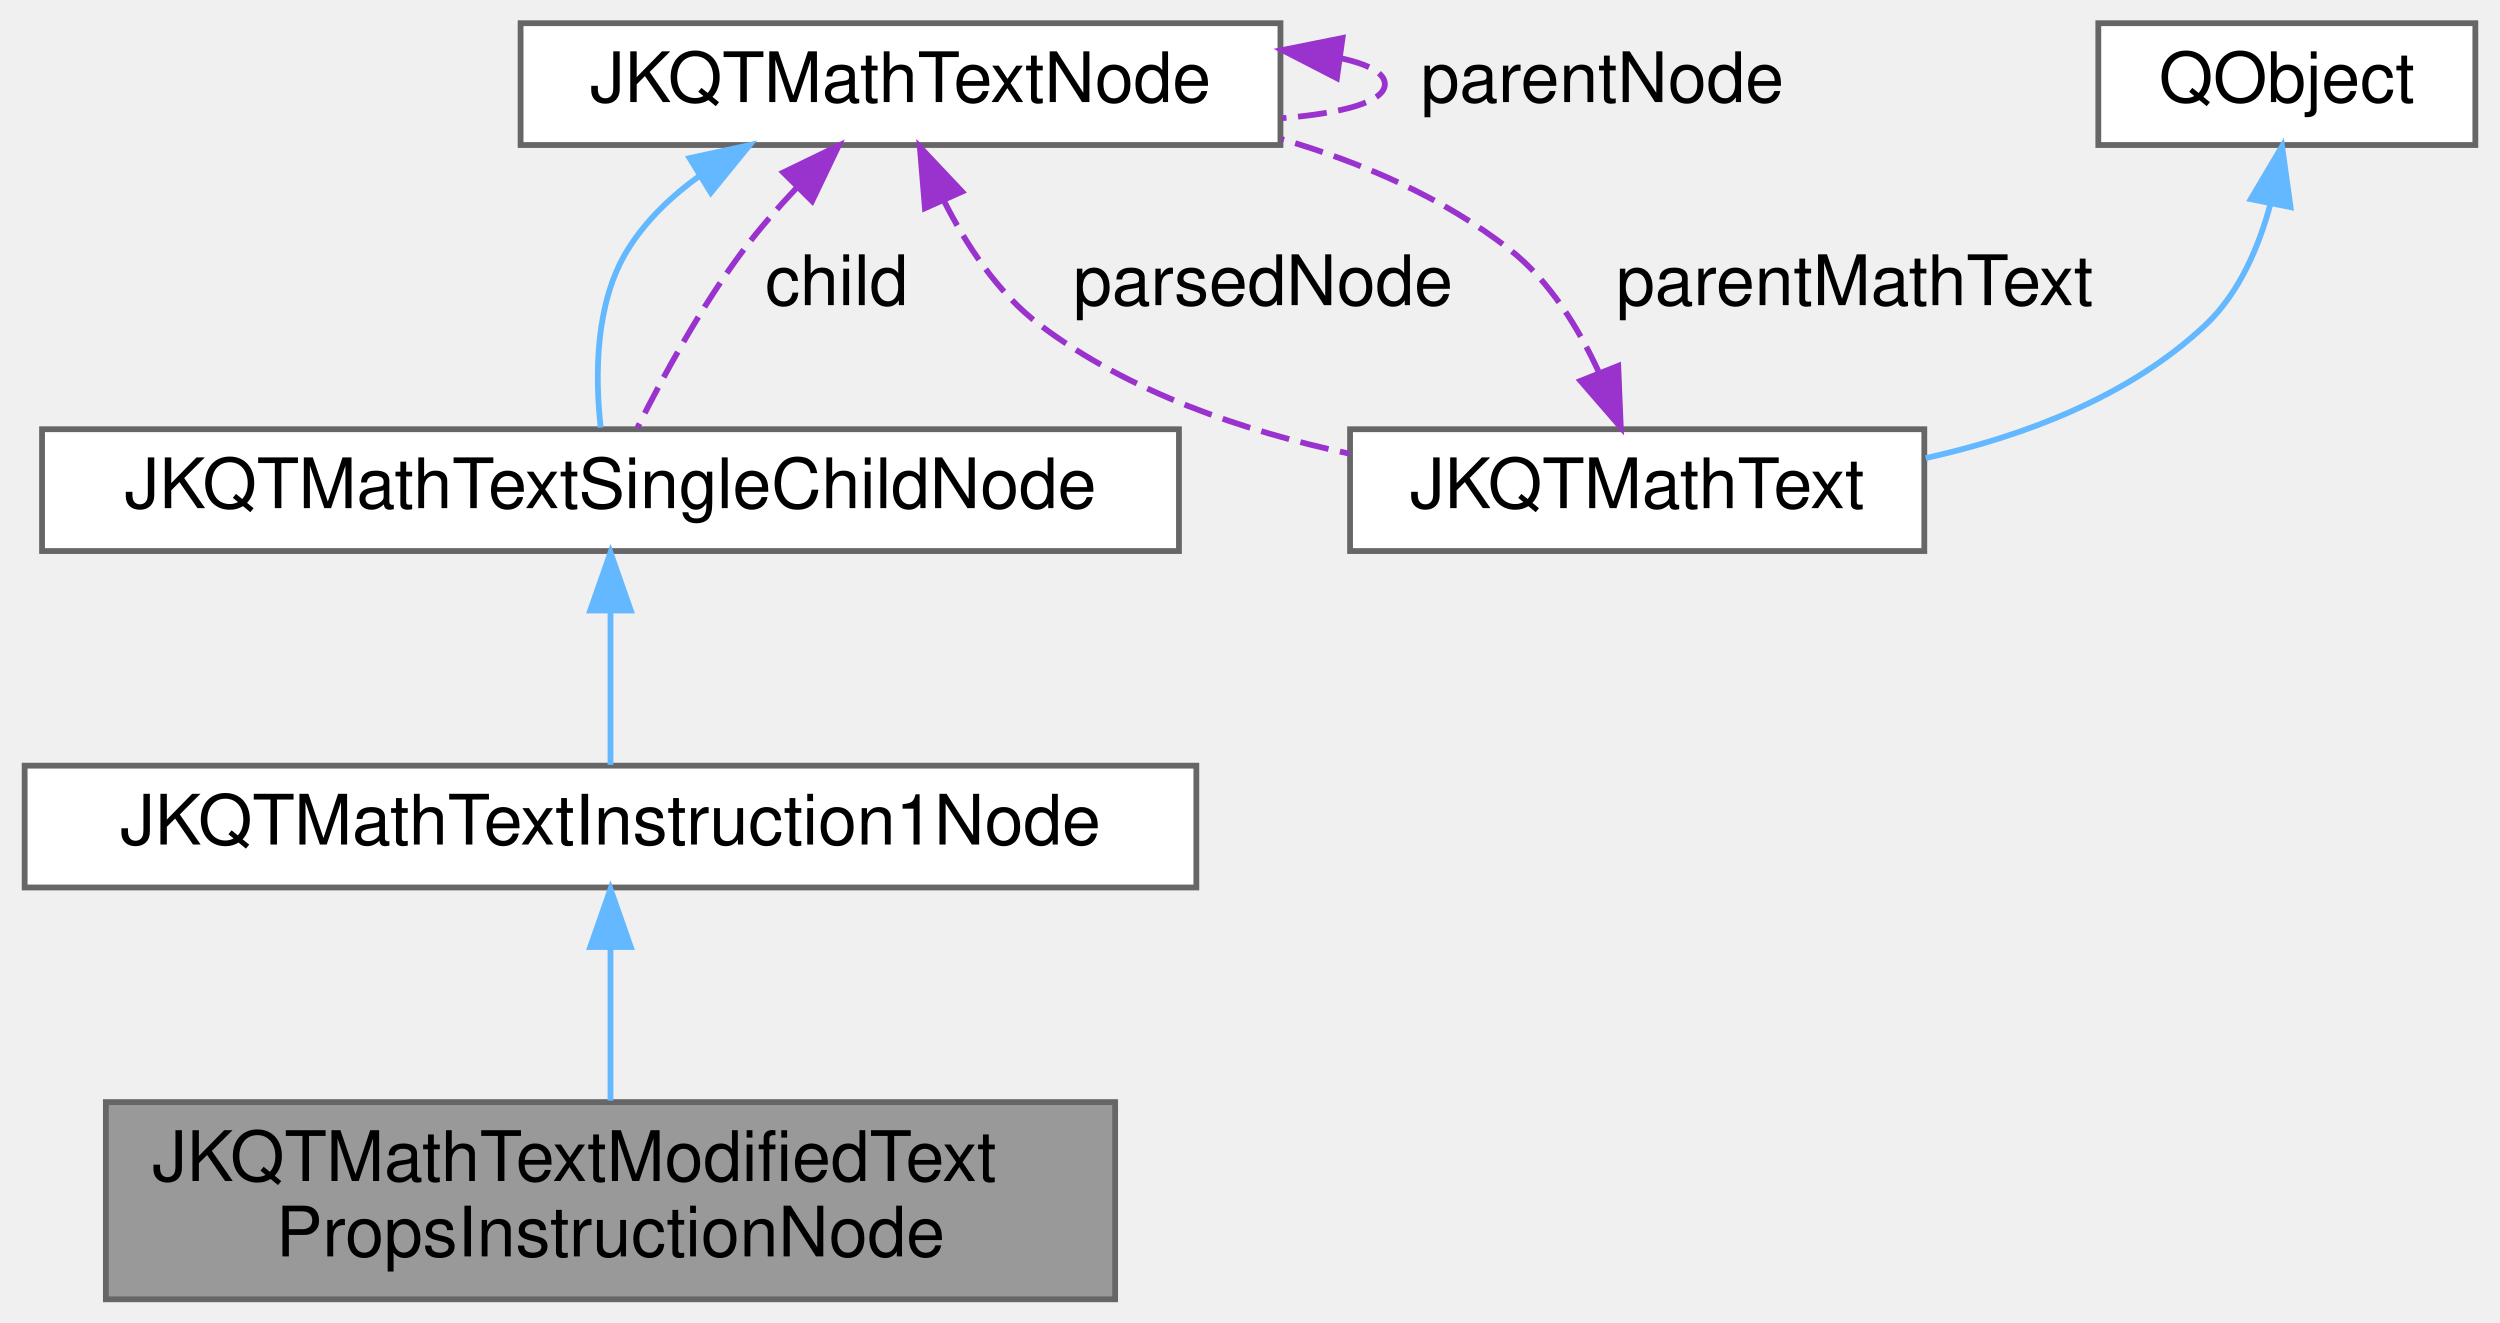
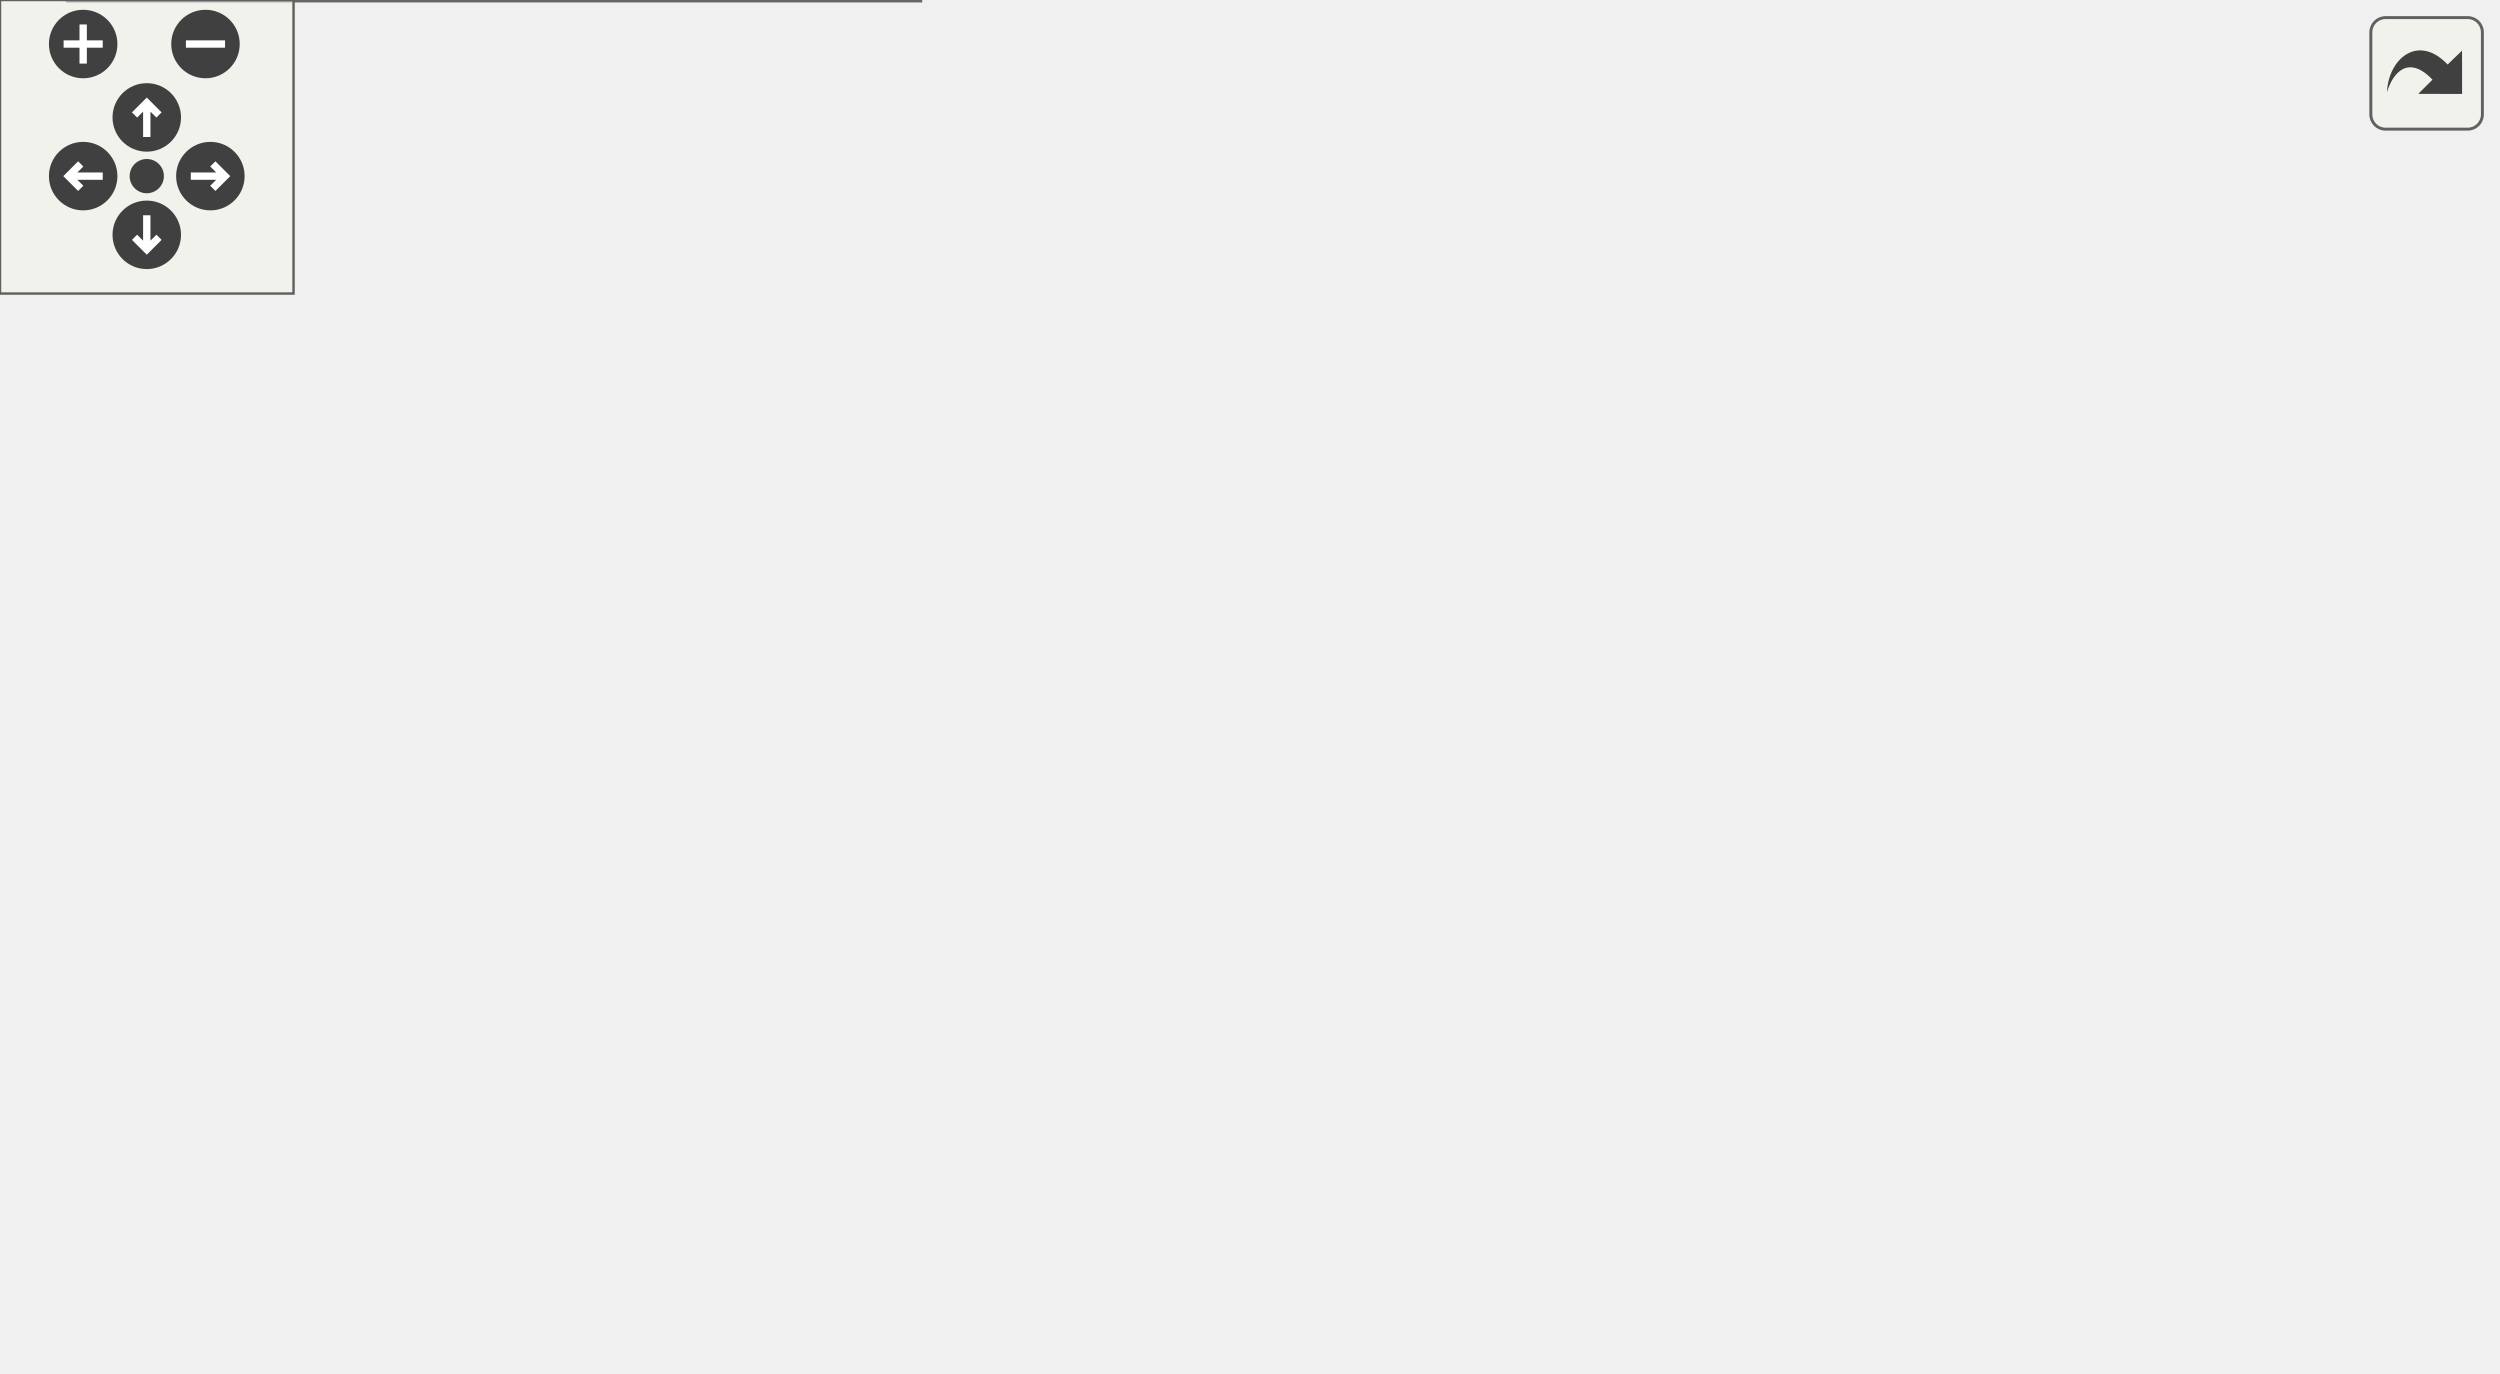
- <svg xmlns="http://www.w3.org/2000/svg" xmlns:xlink="http://www.w3.org/1999/xlink" width="431pt" height="228pt" viewBox="0.00 0.00 430.50 228.00">
-   <g id="graph0" class="graph" transform="scale(1 1) rotate(0) translate(4 224)">
-     <g id="node1" class="node">
-       <g id="a_node1">
-         <a xlink:title="subclass representing an instruction node which modifies the current font (as defined in JKQTMathText...">
-           <polygon fill="#999999" stroke="#666666" points="188,-34 14,-34 14,0 188,0 188,-34" />
-           <text text-anchor="start" x="22" y="-20.4" font-family="Helvetica,sans-Serif" font-size="12.00">JKQTMathTextModifiedText</text>
-           <text text-anchor="middle" x="101" y="-7.4" font-family="Helvetica,sans-Serif" font-size="12.00">PropsInstructionNode</text>
-         </a>
+ <svg xmlns="http://www.w3.org/2000/svg" xmlns:xlink="http://www.w3.org/1999/xlink" id="main" version="1.1" xml:space="preserve">
+   <style type="text/css">
+ .edge:hover path { stroke: red; }
+ .edge:hover polygon { stroke: red; fill: red; }
+ </style>
+   <defs>
+     <circle id="rim" cx="0" cy="0" r="7" />
+     <circle id="rim2" cx="0" cy="0" r="3.5" />
+     <g id="zoomPlus">
+       <use xlink:href="#rim" fill="#404040">
+         <set attributeName="fill" to="#808080" begin="zoomplus.mouseover" end="zoomplus.mouseout" />
+       </use>
+       <path d="M-4,0h8M0,-4v8" fill="none" stroke="white" stroke-width="1.5" pointer-events="none" />
+     </g>
+     <g id="zoomMin">
+       <use xlink:href="#rim" fill="#404040">
+         <set attributeName="fill" to="#808080" begin="zoomminus.mouseover" end="zoomminus.mouseout" />
+       </use>
+       <path d="M-4,0h8" fill="none" stroke="white" stroke-width="1.5" pointer-events="none" />
+     </g>
+     <g id="dirArrow">
+       <path fill="none" stroke="white" stroke-width="1.5" d="M0,-3.0v7 M-2.5,-0.5L0,-3.0L2.5,-0.5" />
+     </g>
+     <g id="resetDef">
+       <use xlink:href="#rim2" fill="#404040">
+         <set attributeName="fill" to="#808080" begin="reset.mouseover" end="reset.mouseout" />
+       </use>
+     </g>
+   </defs>
+   <svg id="graph" class="graph">
+     <g id="viewport">
+       <g id="node1" class="node">
+         <g id="a_node1">
+           <a xlink:title="subclass representing an instruction node which modifies the current font (as defined in JKQTMathText...">
+             <polygon fill="#999999" stroke="#666666" points="188,-34 14,-34 14,0 188,0 188,-34" />
+             <text text-anchor="start" x="22" y="-20.4" font-family="Helvetica,sans-Serif" font-size="12.00">JKQTMathTextModifiedText</text>
+             <text text-anchor="middle" x="101" y="-7.4" font-family="Helvetica,sans-Serif" font-size="12.00">PropsInstructionNode</text>
+           </a>
+         </g>
+       </g>
+       <g id="node2" class="node">
+         <g id="a_node2">
+           <a xlink:href="class_j_k_q_t_math_text_instruction1_node.html" target="_top" xlink:title="subclass representing an instruction node with exactly one argument and possibly additional parameter...">
+             <polygon fill="white" stroke="#666666" points="202,-92 0,-92 0,-71 202,-71 202,-92" />
+             <text text-anchor="middle" x="101" y="-78.4" font-family="Helvetica,sans-Serif" font-size="12.00">JKQTMathTextInstruction1Node</text>
+           </a>
+         </g>
+       </g>
+       <g id="edge1" class="edge">
+         <path fill="none" stroke="#63b8ff" d="M101,-60.57C101,-52.08 101,-42.3 101,-34.26" />
+         <polygon fill="#63b8ff" stroke="#63b8ff" points="97.5,-60.73 101,-70.73 104.5,-60.73 97.5,-60.73" />
+       </g>
+       <g id="node3" class="node">
+         <g id="a_node3">
+           <a xlink:href="class_j_k_q_t_math_text_single_child_node.html" target="_top" xlink:title="subclass representing a node in the syntax tree, that has one child">
+             <polygon fill="white" stroke="#666666" points="199,-150 3,-150 3,-129 199,-129 199,-150" />
+             <text text-anchor="middle" x="101" y="-136.4" font-family="Helvetica,sans-Serif" font-size="12.00">JKQTMathTextSingleChildNode</text>
+           </a>
+         </g>
+       </g>
+       <g id="edge2" class="edge">
+         <path fill="none" stroke="#63b8ff" d="M101,-118.66C101,-109.66 101,-99.42 101,-92.14" />
+         <polygon fill="#63b8ff" stroke="#63b8ff" points="97.5,-118.75 101,-128.75 104.5,-118.75 97.5,-118.75" />
+       </g>
+       <g id="node4" class="node">
+         <g id="a_node4">
+           <a xlink:href="class_j_k_q_t_math_text_node.html" target="_top" xlink:title="subclass representing one node in the syntax tree">
+             <polygon fill="white" stroke="#666666" points="205.5,-220 74.5,-220 74.5,-199 205.5,-199 205.5,-220" />
+             <text text-anchor="middle" x="140" y="-206.4" font-family="Helvetica,sans-Serif" font-size="12.00">JKQTMathTextNode</text>
+           </a>
+         </g>
+       </g>
+       <g id="edge3" class="edge">
+         <path fill="none" stroke="#63b8ff" d="M104.5,-193.48C99.9,-190.05 95.82,-185.92 93,-181 87.51,-171.43 91.52,-158.71 95.59,-150.1" />
+         <polygon fill="#63b8ff" stroke="#63b8ff" points="102.83,-196.57 113.16,-198.93 106.56,-190.64 102.83,-196.57" />
+       </g>
+       <g id="edge9" class="edge">
+         <path fill="none" stroke="#9a32cd" stroke-dasharray="5,2" d="M121.06,-191.71C118.06,-188.39 115.22,-184.76 113,-181 107.27,-171.27 104.09,-158.59 102.47,-150.03" />
+         <polygon fill="#9a32cd" stroke="#9a32cd" points="118.6,-194.21 128.14,-198.82 123.56,-189.27 118.6,-194.21" />
+         <text text-anchor="middle" x="129" y="-171.4" font-family="Helvetica,sans-Serif" font-size="12.00"> child</text>
+       </g>
+       <g id="edge8" class="edge">
+         <path fill="none" stroke="#9a32cd" stroke-dasharray="5,2" d="M216.02,-213.94C220.69,-212.89 223.5,-211.41 223.5,-209.5 223.5,-206.45 216.31,-204.49 205.81,-203.63" />
+         <polygon fill="#9a32cd" stroke="#9a32cd" points="215.23,-210.52 205.81,-215.37 216.2,-217.45 215.23,-210.52" />
+         <text text-anchor="middle" x="261" y="-206.4" font-family="Helvetica,sans-Serif" font-size="12.00"> parentNode</text>
+       </g>
+       <g id="node5" class="node">
+         <g id="a_node5">
+           <a xlink:href="class_j_k_q_t_math_text.html" target="_top" xlink:title="this class parses a mathematical markup string and can then draw the contained text/equation onto a Q...">
+             <polygon fill="white" stroke="#666666" points="327.5,-150 228.5,-150 228.5,-129 327.5,-129 327.5,-150" />
+             <text text-anchor="middle" x="278" y="-136.4" font-family="Helvetica,sans-Serif" font-size="12.00">JKQTMathText</text>
+           </a>
+         </g>
+       </g>
+       <g id="edge6" class="edge">
+         <path fill="none" stroke="#9a32cd" stroke-dasharray="5,2" d="M147.2,-189.74C151.07,-181.95 156.6,-173.46 164,-168 174.4,-160.32 202.54,-153.49 228.25,-148.56" />
+         <polygon fill="#9a32cd" stroke="#9a32cd" points="143.96,-188.4 143.16,-198.96 150.38,-191.21 143.96,-188.4" />
+         <text text-anchor="middle" x="202.5" y="-171.4" font-family="Helvetica,sans-Serif" font-size="12.00"> parsedNode</text>
+       </g>
+       <g id="edge4" class="edge">
+         <path fill="none" stroke="#9a32cd" stroke-dasharray="5,2" d="M267.16,-158.43C261.49,-166.42 253.87,-175.3 245,-181 232.32,-189.16 217.31,-194.9 202.67,-198.94" />
+         <polygon fill="#9a32cd" stroke="#9a32cd" points="270.13,-160.28 272.71,-150 264.29,-156.43 270.13,-160.28" />
+         <text text-anchor="middle" x="307.5" y="-171.4" font-family="Helvetica,sans-Serif" font-size="12.00"> parentMathText</text>
+       </g>
+       <g id="node6" class="node">
+         <g id="a_node6">
+           <a xlink:title=" ">
+             <polygon fill="white" stroke="#666666" points="411.5,-220 346.5,-220 346.5,-199 411.5,-199 411.5,-220" />
+             <text text-anchor="middle" x="379" y="-206.4" font-family="Helvetica,sans-Serif" font-size="12.00">QObject</text>
+           </a>
+         </g>
+       </g>
+       <g id="edge5" class="edge">
+         <path fill="none" stroke="#63b8ff" d="M376.11,-189.04C374.11,-181.6 370.72,-173.57 365,-168 354.9,-158.16 341.31,-151.84 327.87,-147.78" />
+         <polygon fill="#63b8ff" stroke="#63b8ff" points="372.68,-189.75 378.12,-198.84 379.54,-188.35 372.68,-189.75" />
+       </g>
+       <g id="node7" class="node">
+         <g id="a_node7">
+           <a xlink:title=" ">
+             <polygon fill="white" stroke="#666666" points="510,-220 430,-220 430,-199 510,-199 510,-220" />
+             <text text-anchor="middle" x="470" y="-206.4" font-family="Helvetica,sans-Serif" font-size="12.00">std::mutex</text>
+           </a>
+         </g>
+       </g>
+       <g id="edge7" class="edge">
+         <path fill="none" stroke="#9a32cd" stroke-dasharray="5,2" d="M442.81,-194.3C425.92,-185.87 403.57,-175.41 383,-168 363.14,-160.84 340.57,-154.69 321.45,-150.02" />
+         <polygon fill="#9a32cd" stroke="#9a32cd" points="441.57,-197.6 452.07,-198.99 444.73,-191.35 441.57,-197.6" />
+         <text text-anchor="middle" x="441.5" y="-171.4" font-family="Helvetica,sans-Serif" font-size="12.00"> s_mutex</text>
      </g>
    </g>
-     <g id="node2" class="node">
-       <g id="a_node2">
-         <a xlink:href="class_j_k_q_t_math_text_instruction1_node.html" target="_top" xlink:title="subclass representing an instruction node with exactly one argument and possibly additional parameter...">
-           <polygon fill="white" stroke="#666666" points="202,-92 0,-92 0,-71 202,-71 202,-92" />
-           <text text-anchor="middle" x="101" y="-78.4" font-family="Helvetica,sans-Serif" font-size="12.00">JKQTMathTextInstruction1Node</text>
-         </a>
-       </g>
+   </svg>
+   <g id="navigator" transform="translate(0 0)" fill="#404254">
+     <rect fill="#f2f5e9" fill-opacity="0.5" stroke="#606060" stroke-width=".5" x="0" y="0" width="60" height="60" />
+     <use id="zoomplus" xlink:href="#zoomPlus" x="17" y="9" />
+     <use id="zoomminus" xlink:href="#zoomMin" x="42" y="9" />
+     <use id="reset" xlink:href="#resetDef" x="30" y="36" />
+     <g id="arrowUp" xlink:href="#dirArrow" transform="translate(30 24)">
+       <use xlink:href="#rim" fill="#404040">
+         <set attributeName="fill" to="#808080" begin="arrowUp.mouseover" end="arrowUp.mouseout" />
+       </use>
+       <path fill="none" stroke="white" stroke-width="1.5" d="M0,-3.0v7 M-2.5,-0.5L0,-3.0L2.5,-0.5" />
    </g>
-     <g id="edge1" class="edge">
-       <path fill="none" stroke="#63b8ff" d="M101,-60.57C101,-52.08 101,-42.3 101,-34.26" />
-       <polygon fill="#63b8ff" stroke="#63b8ff" points="97.5,-60.73 101,-70.73 104.5,-60.73 97.5,-60.73" />
+     <g id="arrowRight" xlink:href="#dirArrow" transform="rotate(90) translate(36 -43)">
+       <use xlink:href="#rim" fill="#404040">
+         <set attributeName="fill" to="#808080" begin="arrowRight.mouseover" end="arrowRight.mouseout" />
+       </use>
+       <path fill="none" stroke="white" stroke-width="1.5" d="M0,-3.0v7 M-2.5,-0.5L0,-3.0L2.5,-0.5" />
    </g>
-     <g id="node3" class="node">
-       <g id="a_node3">
-         <a xlink:href="class_j_k_q_t_math_text_single_child_node.html" target="_top" xlink:title="subclass representing a node in the syntax tree, that has one child">
-           <polygon fill="white" stroke="#666666" points="199,-150 3,-150 3,-129 199,-129 199,-150" />
-           <text text-anchor="middle" x="101" y="-136.4" font-family="Helvetica,sans-Serif" font-size="12.00">JKQTMathTextSingleChildNode</text>
-         </a>
-       </g>
+     <g id="arrowDown" xlink:href="#dirArrow" transform="rotate(180) translate(-30 -48)">
+       <use xlink:href="#rim" fill="#404040">
+         <set attributeName="fill" to="#808080" begin="arrowDown.mouseover" end="arrowDown.mouseout" />
+       </use>
+       <path fill="none" stroke="white" stroke-width="1.5" d="M0,-3.0v7 M-2.5,-0.5L0,-3.0L2.5,-0.5" />
    </g>
-     <g id="edge2" class="edge">
-       <path fill="none" stroke="#63b8ff" d="M101,-118.66C101,-109.66 101,-99.42 101,-92.14" />
-       <polygon fill="#63b8ff" stroke="#63b8ff" points="97.5,-118.75 101,-128.75 104.5,-118.75 97.5,-118.75" />
-     </g>
-     <g id="node4" class="node">
-       <g id="a_node4">
-         <a xlink:href="class_j_k_q_t_math_text_node.html" target="_top" xlink:title="subclass representing one node in the syntax tree">
-           <polygon fill="white" stroke="#666666" points="216.5,-220 85.5,-220 85.5,-199 216.5,-199 216.5,-220" />
-           <text text-anchor="middle" x="151" y="-206.4" font-family="Helvetica,sans-Serif" font-size="12.00">JKQTMathTextNode</text>
-         </a>
-       </g>
-     </g>
-     <g id="edge3" class="edge">
-       <path fill="none" stroke="#63b8ff" d="M116.46,-193.76C111.57,-190.26 107.14,-186.04 104,-181 98.25,-171.79 98.34,-159 99.31,-150.28" />
-       <polygon fill="#63b8ff" stroke="#63b8ff" points="114.64,-196.74 124.99,-198.99 118.3,-190.78 114.64,-196.74" />
-     </g>
-     <g id="edge8" class="edge">
-       <path fill="none" stroke="#9a32cd" stroke-dasharray="5,2" d="M133.07,-191.59C129.88,-188.22 126.72,-184.61 124,-181 116.6,-171.19 109.88,-158.75 105.64,-150.26" />
-       <polygon fill="#9a32cd" stroke="#9a32cd" points="130.79,-194.27 140.33,-198.89 135.76,-189.33 130.79,-194.27" />
-       <text text-anchor="middle" x="140" y="-171.4" font-family="Helvetica,sans-Serif" font-size="12.00"> child</text>
-     </g>
-     <g id="edge7" class="edge">
-       <path fill="none" stroke="#9a32cd" stroke-dasharray="5,2" d="M227.02,-213.94C231.69,-212.89 234.5,-211.41 234.5,-209.5 234.5,-206.45 227.31,-204.49 216.81,-203.63" />
-       <polygon fill="#9a32cd" stroke="#9a32cd" points="226.23,-210.52 216.81,-215.37 227.2,-217.45 226.23,-210.52" />
-       <text text-anchor="middle" x="272" y="-206.4" font-family="Helvetica,sans-Serif" font-size="12.00"> parentNode</text>
-     </g>
-     <g id="node5" class="node">
-       <g id="a_node5">
-         <a xlink:href="class_j_k_q_t_math_text.html" target="_top" xlink:title="this class parses a mathematical markup string and can then draw the contained text/equation onto a Q...">
-           <polygon fill="white" stroke="#666666" points="327.5,-150 228.5,-150 228.5,-129 327.5,-129 327.5,-150" />
-           <text text-anchor="middle" x="278" y="-136.4" font-family="Helvetica,sans-Serif" font-size="12.00">JKQTMathText</text>
-         </a>
-       </g>
-     </g>
-     <g id="edge6" class="edge">
-       <path fill="none" stroke="#9a32cd" stroke-dasharray="5,2" d="M158.41,-189.53C162.29,-181.83 167.76,-173.48 175,-168 190.34,-156.38 210.22,-149.66 228.41,-145.78" />
-       <polygon fill="#9a32cd" stroke="#9a32cd" points="155.21,-188.11 154.33,-198.67 161.6,-190.96 155.21,-188.11" />
-       <text text-anchor="middle" x="213.5" y="-171.4" font-family="Helvetica,sans-Serif" font-size="12.00"> parsedNode</text>
-     </g>
-     <g id="edge4" class="edge">
-       <path fill="none" stroke="#9a32cd" stroke-dasharray="5,2" d="M271.44,-159.73C267.95,-167.35 262.92,-175.58 256,-181 244.65,-189.89 230.71,-195.92 216.74,-200.01" />
-       <polygon fill="#9a32cd" stroke="#9a32cd" points="274.73,-160.92 275.17,-150.33 268.23,-158.34 274.73,-160.92" />
-       <text text-anchor="middle" x="315.5" y="-171.4" font-family="Helvetica,sans-Serif" font-size="12.00"> parentMathText</text>
-     </g>
-     <g id="node6" class="node">
-       <g id="a_node6">
-         <a xlink:title=" ">
-           <polygon fill="white" stroke="#666666" points="422.5,-220 357.5,-220 357.5,-199 422.5,-199 422.5,-220" />
-           <text text-anchor="middle" x="390" y="-206.4" font-family="Helvetica,sans-Serif" font-size="12.00">QObject</text>
-         </a>
-       </g>
-     </g>
-     <g id="edge5" class="edge">
-       <path fill="none" stroke="#63b8ff" d="M387.2,-188.94C385.21,-181.49 381.81,-173.48 376,-168 362.95,-155.7 344.84,-148.83 327.74,-145.02" />
-       <polygon fill="#63b8ff" stroke="#63b8ff" points="383.78,-189.67 389.18,-198.78 390.64,-188.29 383.78,-189.67" />
+     <g id="arrowLeft" xlink:href="#dirArrow" transform="rotate(270) translate(-36 17)">
+       <use xlink:href="#rim" fill="#404040">
+         <set attributeName="fill" to="#808080" begin="arrowLeft.mouseover" end="arrowLeft.mouseout" />
+       </use>
+       <path fill="none" stroke="white" stroke-width="1.5" d="M0,-3.0v7 M-2.5,-0.5L0,-3.0L2.5,-0.5" />
    </g>
  </g>
+   <svg viewBox="0 0 15 15" width="100%" height="30px" preserveAspectRatio="xMaxYMin meet">
+     <g id="arrow_out" transform="scale(0.3 0.3)">
+       <a xlink:href="class_j_k_q_t_math_text_modified_text_props_instruction_node__coll__graph_org.svg" target="_base">
+         <rect id="button" ry="5" rx="5" y="6" x="6" height="38" width="38" fill="#f2f5e9" fill-opacity="0.5" stroke="#606060" stroke-width="1.0" />
+         <path id="arrow" d="M 11.5,31.437 C 11.94,20.098 22.043,11.323 32.159,21.979 L 37.069,17.246 C 37.069,17.246 37.088,32 37.088,32 L 22.16,31.978 C 22.16,31.978 26.998,27.14 26.998,27.14 C 18.529,18.264 13.292,25.23 11.5,31.437 z" style="fill:#404040;" />
+       </a>
+     </g>
+   </svg>
</svg>
